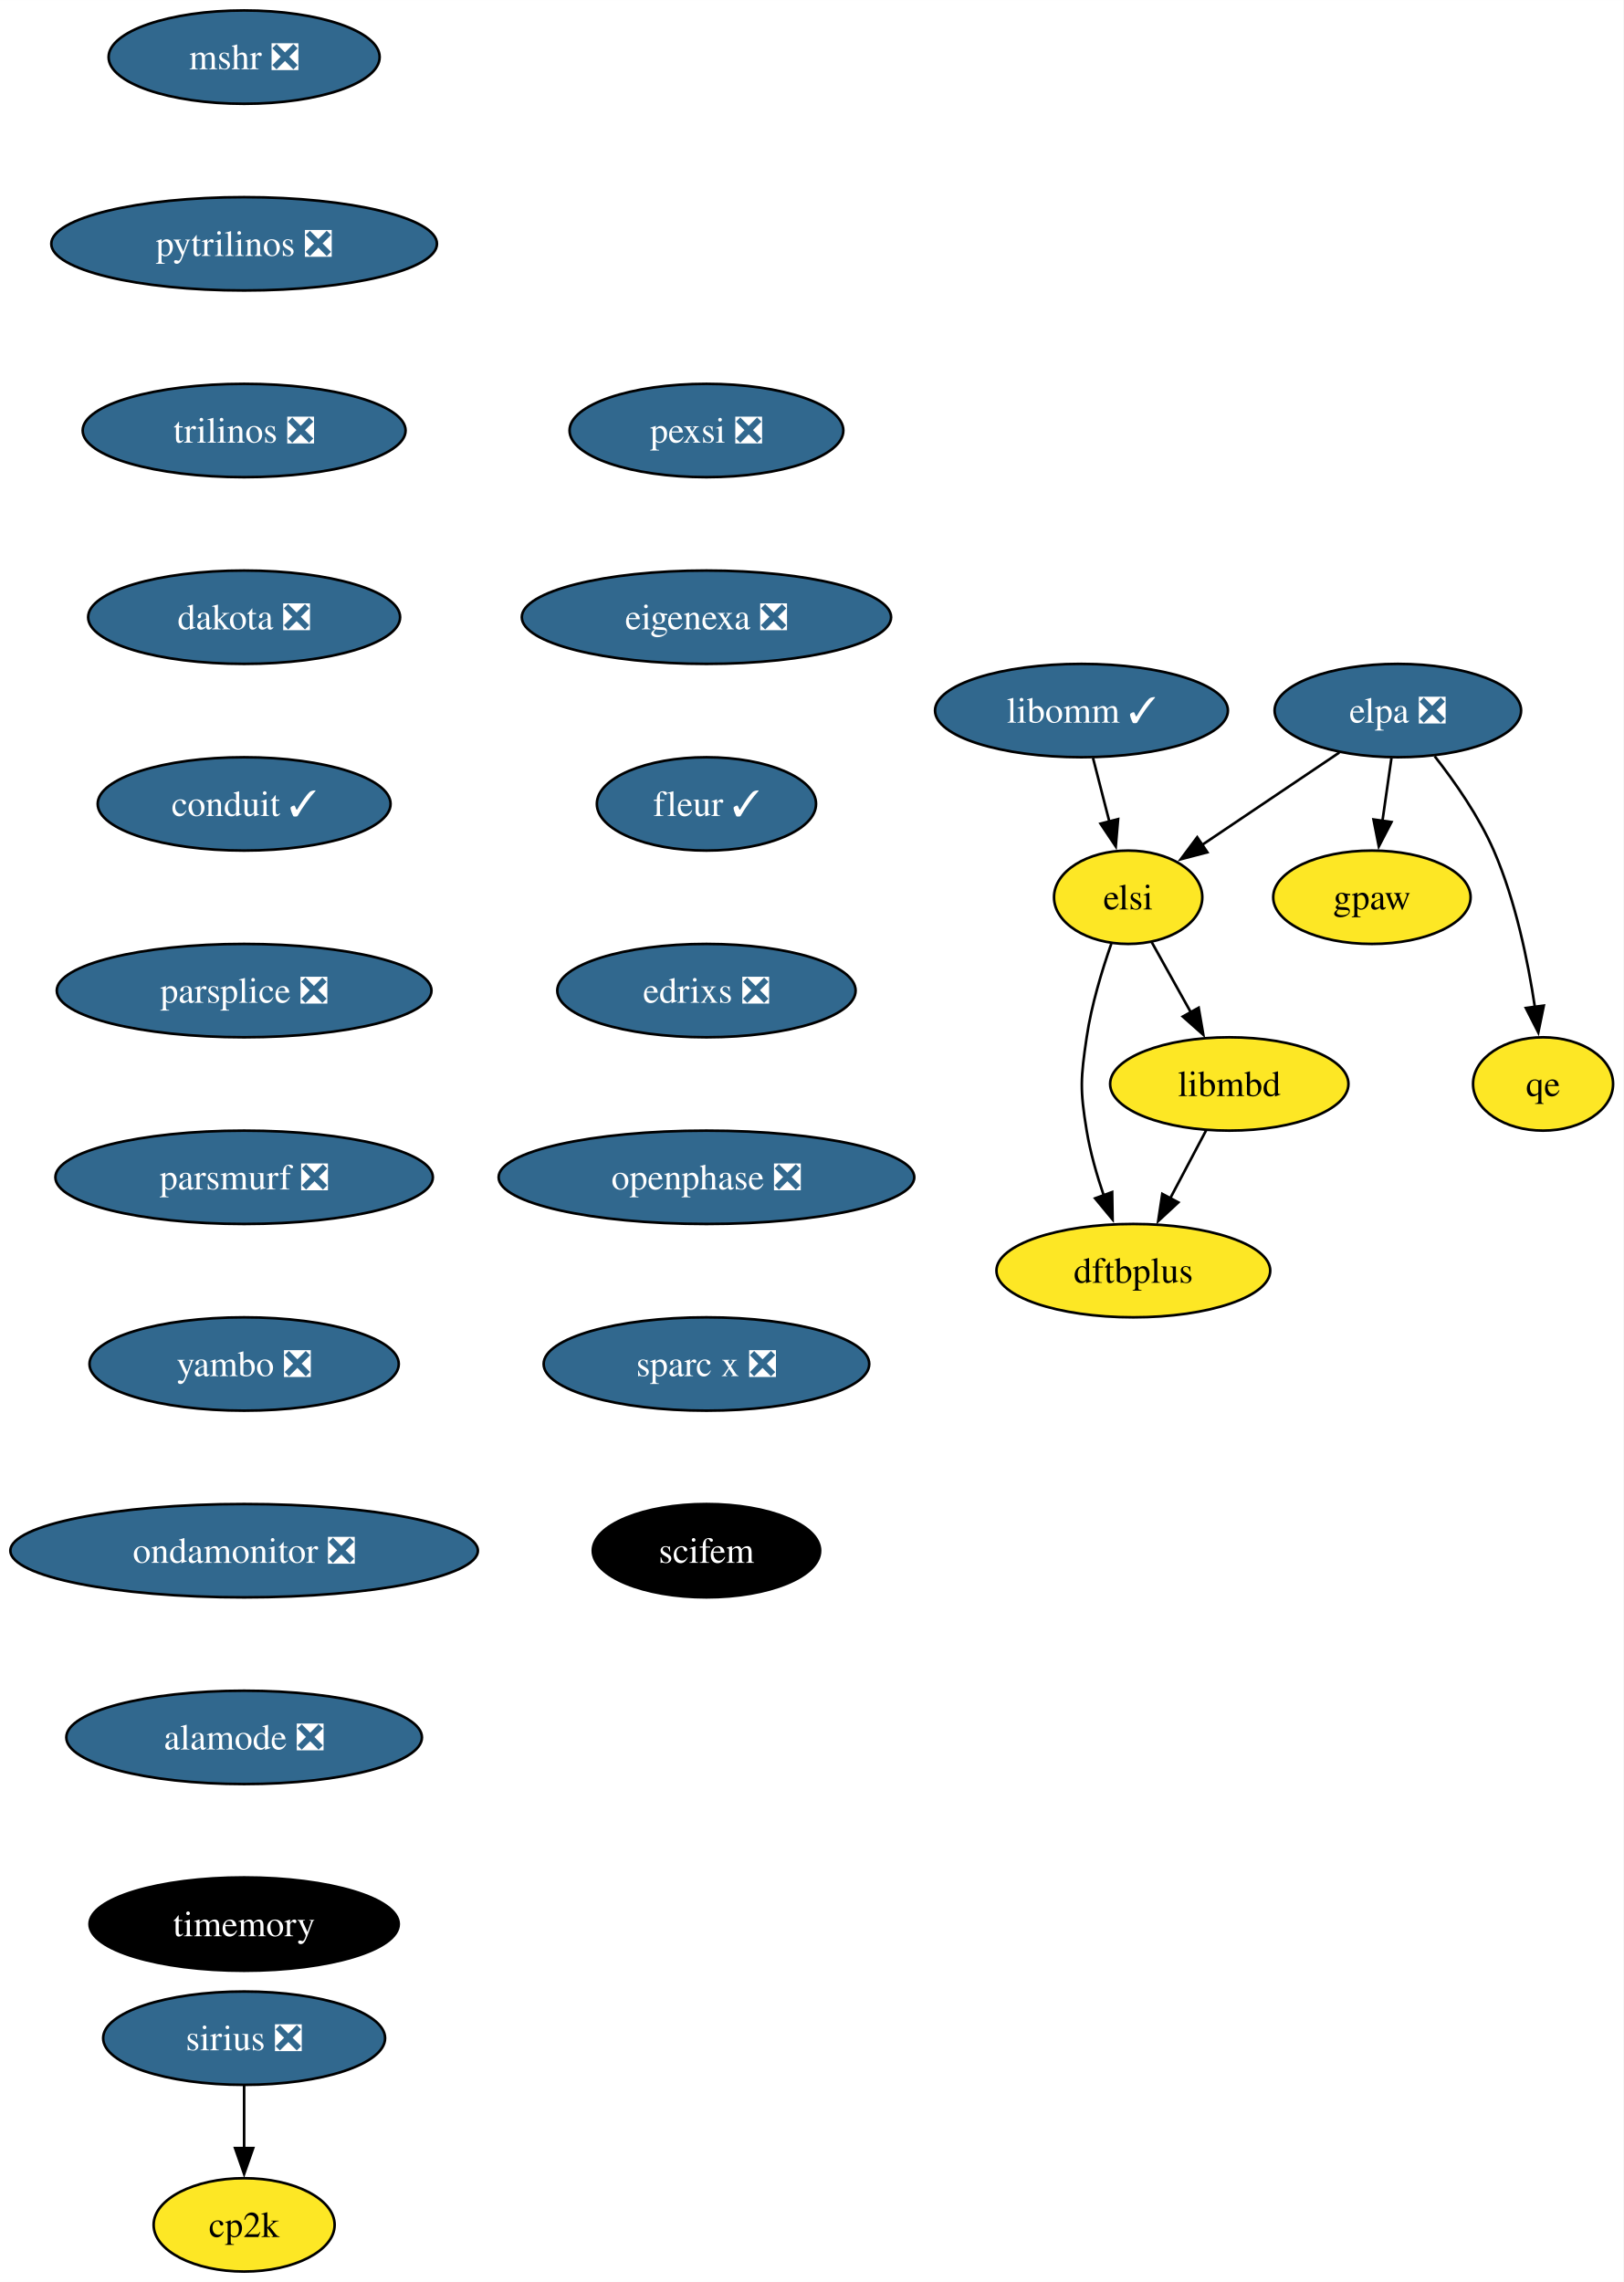
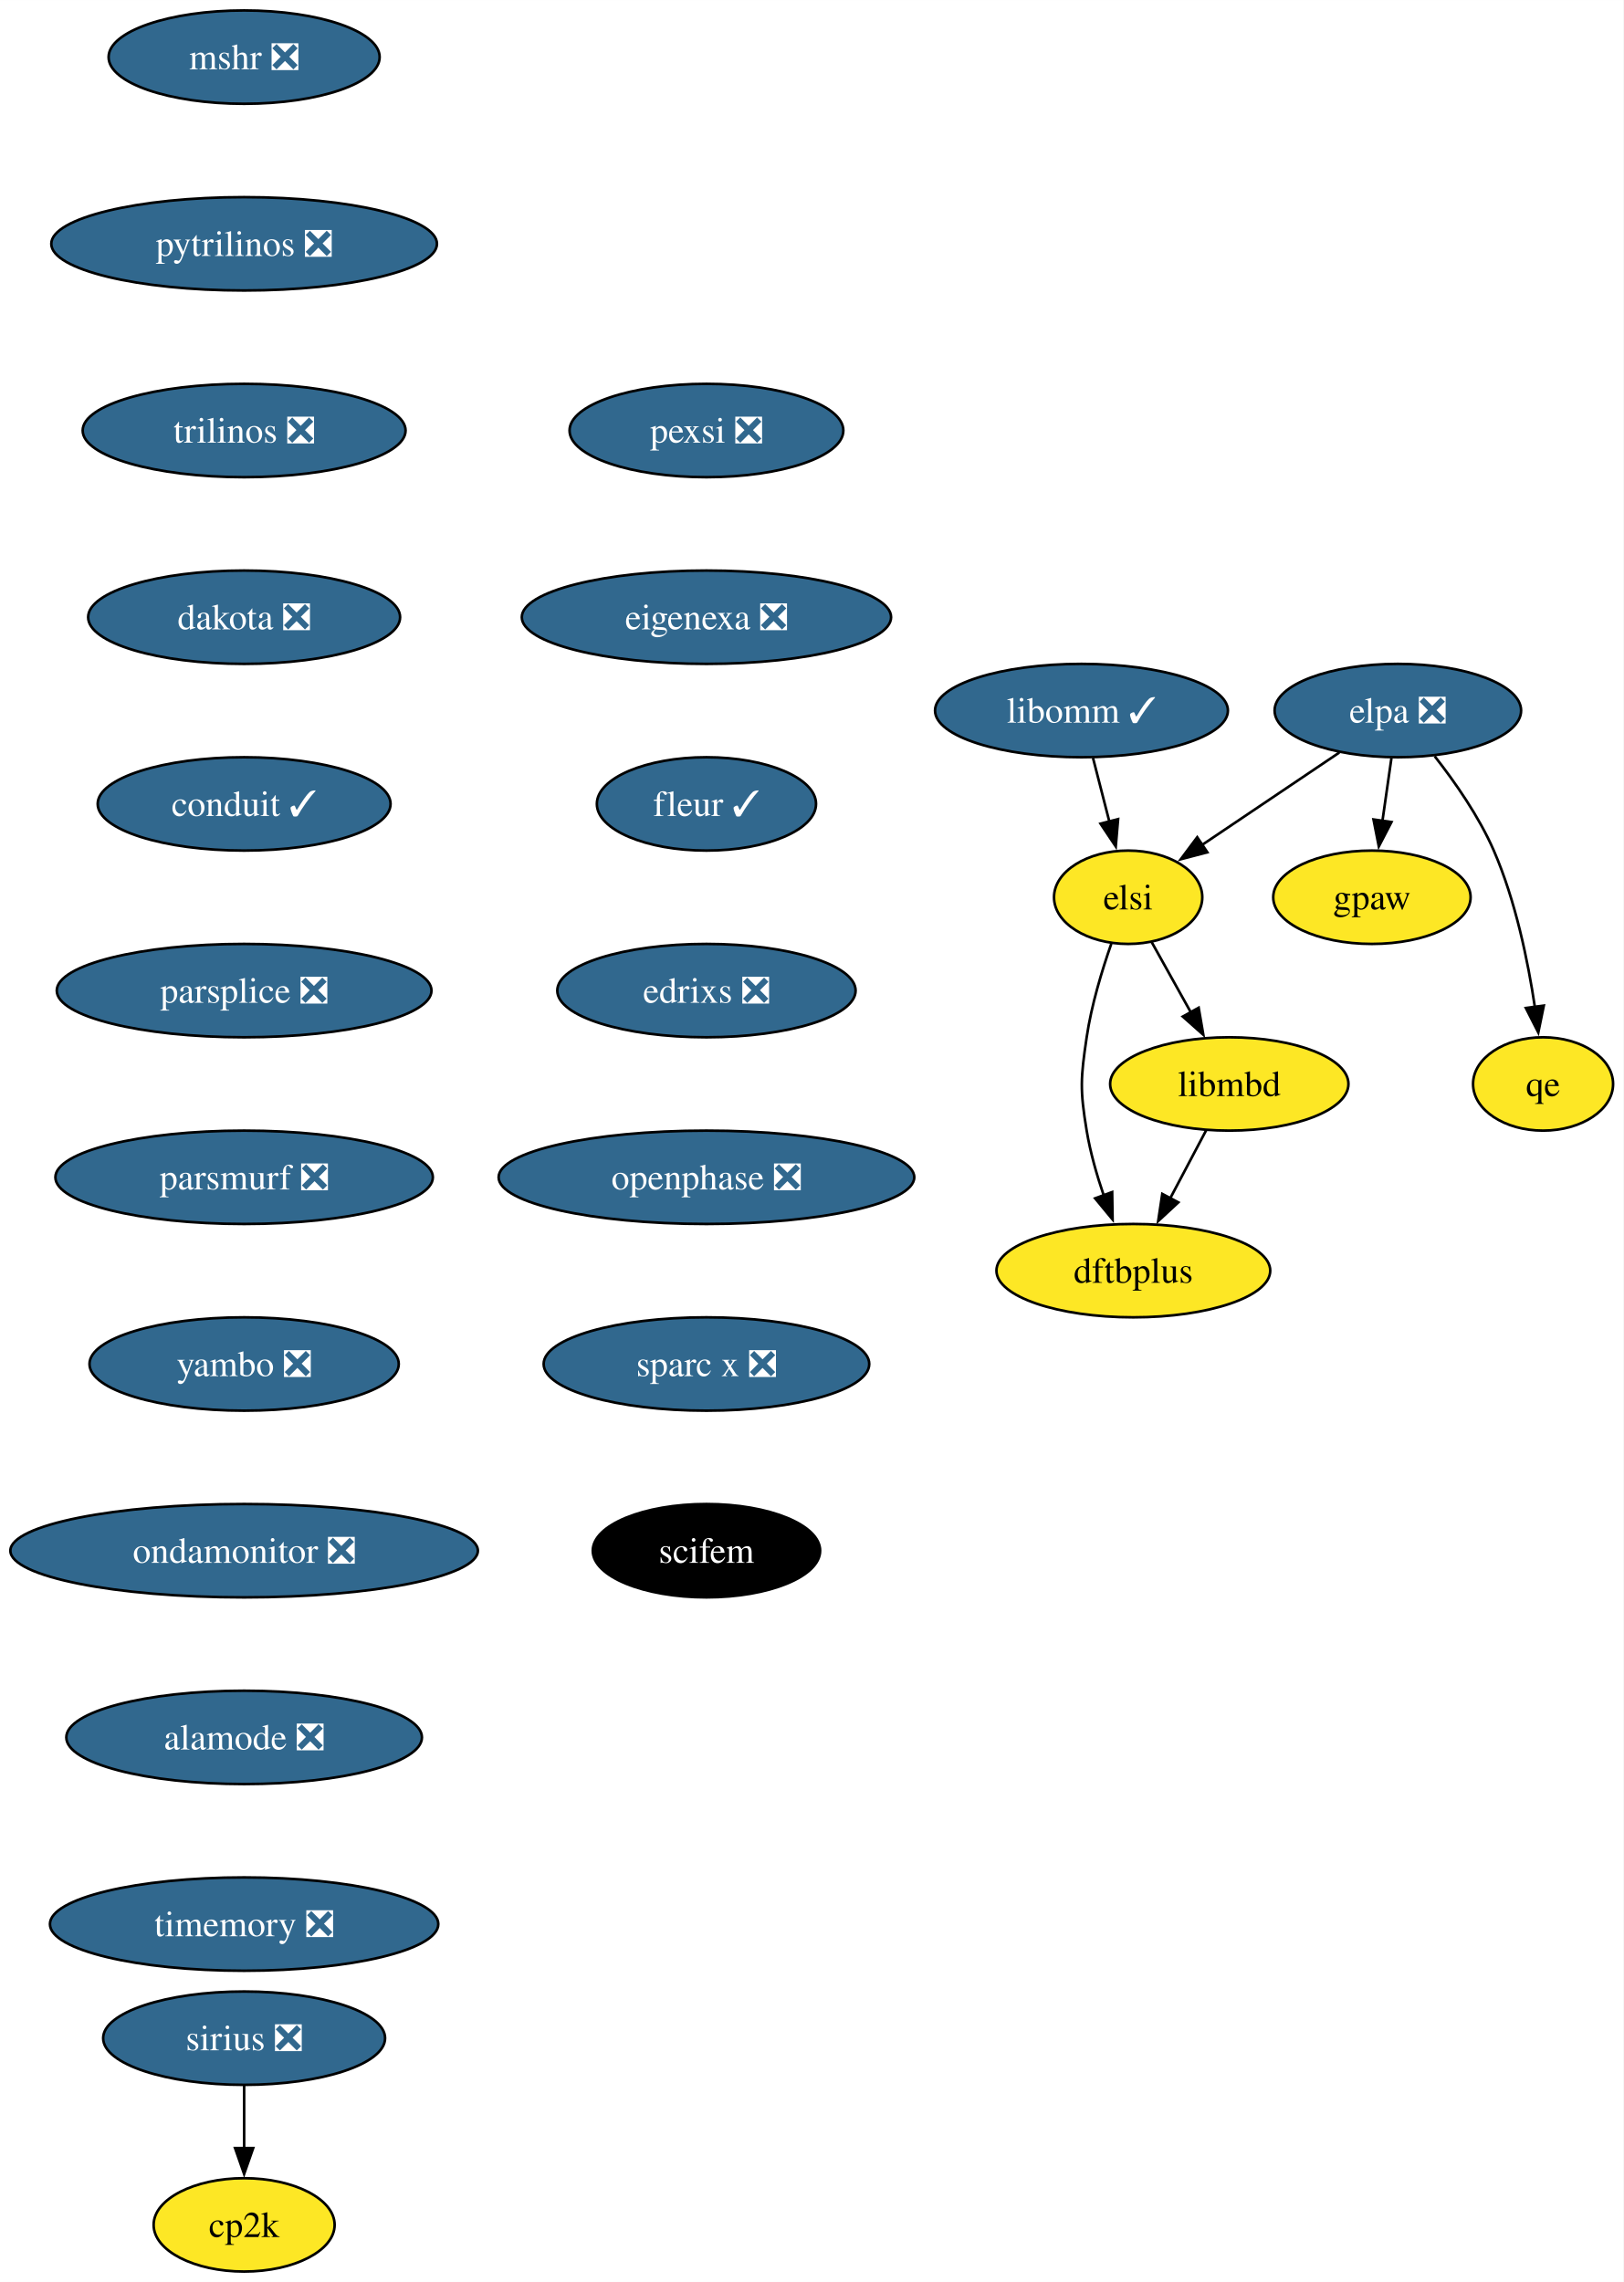
<svg xmlns="http://www.w3.org/2000/svg" xmlns:xlink="http://www.w3.org/1999/xlink" width="626pt" height="880pt" viewBox="0.00 0.00 626.04 880.00">
  <g id="graph0" class="graph" transform="scale(1 1) rotate(0) translate(4 876)">
    <polygon fill="white" stroke="none" points="-4,4 -4,-876 622.04,-876 622.04,4 -4,4" />
    <g id="node1" class="node">
      <g id="a_node1">
        <a xlink:href="https://github.com/conda-forge/mshr-feedstock/pull/37" xlink:title="mshr ❎">
          <ellipse fill="#31688e" stroke="black" cx="90.14" cy="-854" rx="52.26" ry="18" />
          <text text-anchor="middle" x="90.14" y="-849.33" font-family="Times,serif" font-size="14.00" fill="white">mshr ❎</text>
        </a>
      </g>
    </g>
    <g id="node2" class="node">
      <g id="a_node2">
        <a xlink:href="https://github.com/conda-forge/pytrilinos-feedstock/pull/56" xlink:title="pytrilinos ❎">
          <ellipse fill="#31688e" stroke="black" cx="90.14" cy="-782" rx="74.36" ry="18" />
          <text text-anchor="middle" x="90.14" y="-777.33" font-family="Times,serif" font-size="14.00" fill="white">pytrilinos ❎</text>
        </a>
      </g>
    </g>
    <g id="node3" class="node">
      <g id="a_node3">
        <a xlink:href="https://github.com/conda-forge/trilinos-feedstock/pull/47" xlink:title="trilinos ❎">
          <ellipse fill="#31688e" stroke="black" cx="90.14" cy="-710" rx="62.26" ry="18" />
          <text text-anchor="middle" x="90.14" y="-705.33" font-family="Times,serif" font-size="14.00" fill="white">trilinos ❎</text>
        </a>
      </g>
    </g>
    <g id="node4" class="node">
      <g id="a_node4">
        <a xlink:href="https://github.com/conda-forge/dakota-feedstock/pull/49" xlink:title="dakota ❎">
          <ellipse fill="#31688e" stroke="black" cx="90.14" cy="-638" rx="60.15" ry="18" />
          <text text-anchor="middle" x="90.14" y="-633.33" font-family="Times,serif" font-size="14.00" fill="white">dakota ❎</text>
        </a>
      </g>
    </g>
    <g id="node6" class="node">
      <g id="a_node6">
        <a xlink:href="https://github.com/conda-forge/conduit-feedstock/pull/46" xlink:title="conduit ✓">
          <ellipse fill="#31688e" stroke="black" cx="90.14" cy="-566" rx="56.47" ry="18" />
          <text text-anchor="middle" x="90.14" y="-561.33" font-family="Times,serif" font-size="14.00" fill="white">conduit ✓</text>
        </a>
      </g>
    </g>
    <g id="node5" class="node">
      <g id="a_node5">
        <a xlink:href="https://github.com/conda-forge/gpaw-feedstock" xlink:title="gpaw">
          <ellipse fill="#fde725" stroke="black" cx="525.04" cy="-530" rx="38.06" ry="18" />
          <text text-anchor="middle" x="525.04" y="-525.33" font-family="Times,serif" font-size="14.00">gpaw</text>
        </a>
      </g>
    </g>
    <g id="node8" class="node">
      <g id="a_node8">
        <a xlink:href="https://github.com/conda-forge/parsplice-feedstock/pull/13" xlink:title="parsplice ❎">
          <ellipse fill="#31688e" stroke="black" cx="90.14" cy="-494" rx="72.25" ry="18" />
          <text text-anchor="middle" x="90.14" y="-489.32" font-family="Times,serif" font-size="14.00" fill="white">parsplice ❎</text>
        </a>
      </g>
    </g>
    <g id="node7" class="node">
      <g id="a_node7">
        <a xlink:href="https://github.com/conda-forge/cp2k-feedstock" xlink:title="cp2k">
          <ellipse fill="#fde725" stroke="black" cx="90.14" cy="-18" rx="34.9" ry="18" />
          <text text-anchor="middle" x="90.14" y="-13.32" font-family="Times,serif" font-size="14.00">cp2k</text>
        </a>
      </g>
    </g>
    <g id="node9" class="node">
      <g id="a_node9">
        <a xlink:href="https://github.com/conda-forge/parsmurf-feedstock/pull/4" xlink:title="parsmurf ❎">
          <ellipse fill="#31688e" stroke="black" cx="90.14" cy="-422" rx="72.78" ry="18" />
          <text text-anchor="middle" x="90.14" y="-417.32" font-family="Times,serif" font-size="14.00" fill="white">parsmurf ❎</text>
        </a>
      </g>
    </g>
    <g id="node13" class="node">
      <g id="a_node13">
        <a xlink:href="https://github.com/conda-forge/yambo-feedstock/pull/30" xlink:title="yambo ❎">
          <ellipse fill="#31688e" stroke="black" cx="90.14" cy="-350" rx="59.63" ry="18" />
          <text text-anchor="middle" x="90.14" y="-345.32" font-family="Times,serif" font-size="14.00" fill="white">yambo ❎</text>
        </a>
      </g>
    </g>
    <g id="node10" class="node">
      <g id="a_node10">
        <a xlink:href="https://github.com/conda-forge/qe-feedstock" xlink:title="qe">
          <ellipse fill="#fde725" stroke="black" cx="591.04" cy="-458" rx="27" ry="18" />
          <text text-anchor="middle" x="591.04" y="-453.32" font-family="Times,serif" font-size="14.00">qe</text>
        </a>
      </g>
    </g>
    <g id="node11" class="node">
      <g id="a_node11">
        <a xlink:href="https://github.com/conda-forge/dftbplus-feedstock" xlink:title="dftbplus">
          <ellipse fill="#fde725" stroke="black" cx="433.04" cy="-386" rx="52.79" ry="18" />
          <text text-anchor="middle" x="433.04" y="-381.32" font-family="Times,serif" font-size="14.00">dftbplus</text>
        </a>
      </g>
    </g>
    <g id="node12" class="node">
      <g id="a_node12">
        <a xlink:href="https://github.com/conda-forge/libmbd-feedstock" xlink:title="libmbd">
          <ellipse fill="#fde725" stroke="black" cx="470.04" cy="-458" rx="45.95" ry="18" />
          <text text-anchor="middle" x="470.04" y="-453.32" font-family="Times,serif" font-size="14.00">libmbd</text>
        </a>
      </g>
    </g>
    <g id="edge7" class="edge">
      <path fill="none" stroke="black" d="M461.08,-440.05C456.9,-432.14 451.82,-422.54 447.15,-413.69" />
      <polygon fill="black" stroke="black" points="450.39,-412.33 442.62,-405.13 444.2,-415.6 450.39,-412.33" />
    </g>
    <g id="node15" class="node">
      <g id="a_node15">
        <a xlink:href="https://github.com/conda-forge/ondamonitor-feedstock/pull/12" xlink:title="ondamonitor ❎">
          <ellipse fill="#31688e" stroke="black" cx="90.14" cy="-278" rx="90.14" ry="18" />
          <text text-anchor="middle" x="90.14" y="-273.32" font-family="Times,serif" font-size="14.00" fill="white">ondamonitor ❎</text>
        </a>
      </g>
    </g>
    <g id="node14" class="node">
      <g id="a_node14">
        <a xlink:href="https://github.com/conda-forge/sirius-feedstock/pull/30" xlink:title="sirius ❎">
          <ellipse fill="#31688e" stroke="black" cx="90.14" cy="-90" rx="54.36" ry="18" />
          <text text-anchor="middle" x="90.14" y="-85.33" font-family="Times,serif" font-size="14.00" fill="white">sirius ❎</text>
        </a>
      </g>
    </g>
    <g id="edge9" class="edge">
      <path fill="none" stroke="black" d="M90.14,-71.7C90.14,-64.41 90.14,-55.73 90.14,-47.54" />
      <polygon fill="black" stroke="black" points="93.64,-47.62 90.14,-37.62 86.64,-47.62 93.64,-47.62" />
    </g>
    <g id="node16" class="node">
      <g id="a_node16">
        <a xlink:href="https://github.com/conda-forge/alamode-feedstock/pull/12" xlink:title="alamode ❎">
          <ellipse fill="#31688e" stroke="black" cx="90.14" cy="-206" rx="68.57" ry="18" />
          <text text-anchor="middle" x="90.14" y="-201.33" font-family="Times,serif" font-size="14.00" fill="white">alamode ❎</text>
        </a>
      </g>
    </g>
    <g id="node17" class="node">
      <g id="a_node17">
-         <a xlink:href="https://github.com/conda-forge/timemory-feedstock" xlink:title="timemory">
-           <ellipse fill="#000000" stroke="black" cx="90.14" cy="-134" rx="59.63" ry="18" />
-           <text text-anchor="middle" x="90.14" y="-129.32" font-family="Times,serif" font-size="14.00" fill="white">timemory</text>
+         <a xlink:href="https://github.com/conda-forge/timemory-feedstock/pull/20" xlink:title="timemory ❎">
+           <ellipse fill="#31688e" stroke="black" cx="90.14" cy="-134" rx="74.88" ry="18" />
+           <text text-anchor="middle" x="90.14" y="-129.32" font-family="Times,serif" font-size="14.00" fill="white">timemory ❎</text>
        </a>
      </g>
    </g>
    <g id="node18" class="node">
      <g id="a_node18">
        <a xlink:href="https://github.com/conda-forge/elpa-feedstock/pull/26" xlink:title="elpa ❎">
          <ellipse fill="#31688e" stroke="black" cx="535.04" cy="-602" rx="47.53" ry="18" />
          <text text-anchor="middle" x="535.04" y="-597.33" font-family="Times,serif" font-size="14.00" fill="white">elpa ❎</text>
        </a>
      </g>
    </g>
    <g id="edge13" class="edge">
      <path fill="none" stroke="black" d="M532.57,-583.7C531.51,-576.32 530.26,-567.52 529.07,-559.25" />
      <polygon fill="black" stroke="black" points="532.58,-559.01 527.7,-549.6 525.65,-560 532.58,-559.01" />
    </g>
    <g id="edge14" class="edge">
      <path fill="none" stroke="black" d="M549.25,-584.38C557.06,-574.42 566.31,-561.17 572.04,-548 580.42,-528.72 585.22,-505.43 587.9,-487.52" />
      <polygon fill="black" stroke="black" points="591.33,-488.23 589.2,-477.85 584.4,-487.3 591.33,-488.23" />
    </g>
    <g id="node19" class="node">
      <g id="a_node19">
        <a xlink:href="https://github.com/conda-forge/elsi-feedstock" xlink:title="elsi">
          <ellipse fill="#fde725" stroke="black" cx="431.04" cy="-530" rx="28.59" ry="18" />
          <text text-anchor="middle" x="431.04" y="-525.33" font-family="Times,serif" font-size="14.00">elsi</text>
        </a>
      </g>
    </g>
    <g id="edge15" class="edge">
      <path fill="none" stroke="black" d="M512.47,-585.81C496.89,-575.32 476.05,-561.3 459.36,-550.06" />
      <polygon fill="black" stroke="black" points="461.58,-547.34 451.33,-544.66 457.67,-553.15 461.58,-547.34" />
    </g>
    <g id="edge16" class="edge">
      <path fill="none" stroke="black" d="M424.55,-512.1C420.96,-501.84 416.86,-488.36 415.04,-476 412.7,-460.17 412.43,-455.79 415.04,-440 416.42,-431.66 418.94,-422.87 421.66,-414.89" />
      <polygon fill="black" stroke="black" points="424.87,-416.31 425.04,-405.72 418.3,-413.89 424.87,-416.31" />
    </g>
    <g id="edge17" class="edge">
      <path fill="none" stroke="black" d="M440.08,-512.76C444.6,-504.67 450.17,-494.66 455.28,-485.49" />
      <polygon fill="black" stroke="black" points="458.23,-487.39 460.03,-476.96 452.11,-483.99 458.23,-487.39" />
    </g>
    <g id="node20" class="node">
      <g id="a_node20">
        <a xlink:href="https://github.com/conda-forge/libomm-feedstock/pull/5" xlink:title="libomm ✓">
          <ellipse fill="#31688e" stroke="black" cx="413.04" cy="-602" rx="56.47" ry="18" />
          <text text-anchor="middle" x="413.04" y="-597.33" font-family="Times,serif" font-size="14.00" fill="white">libomm ✓</text>
        </a>
      </g>
    </g>
    <g id="edge18" class="edge">
      <path fill="none" stroke="black" d="M417.49,-583.7C419.38,-576.32 421.65,-567.52 423.77,-559.25" />
      <polygon fill="black" stroke="black" points="427.16,-560.13 426.26,-549.57 420.38,-558.38 427.16,-560.13" />
    </g>
    <g id="node21" class="node">
      <g id="a_node21">
        <a xlink:href="https://github.com/conda-forge/pexsi-feedstock/pull/10" xlink:title="pexsi ❎">
          <ellipse fill="#31688e" stroke="black" cx="268.42" cy="-710" rx="52.79" ry="18" />
          <text text-anchor="middle" x="268.42" y="-705.33" font-family="Times,serif" font-size="14.00" fill="white">pexsi ❎</text>
        </a>
      </g>
    </g>
    <g id="node22" class="node">
      <g id="a_node22">
        <a xlink:href="https://github.com/conda-forge/eigenexa-feedstock/pull/3" xlink:title="eigenexa ❎">
          <ellipse fill="#31688e" stroke="black" cx="268.42" cy="-638" rx="71.2" ry="18" />
          <text text-anchor="middle" x="268.42" y="-633.33" font-family="Times,serif" font-size="14.00" fill="white">eigenexa ❎</text>
        </a>
      </g>
    </g>
    <g id="node23" class="node">
      <g id="a_node23">
        <a xlink:href="https://github.com/conda-forge/fleur-feedstock/pull/19" xlink:title="fleur ✓">
          <ellipse fill="#31688e" stroke="black" cx="268.42" cy="-566" rx="42.26" ry="18" />
          <text text-anchor="middle" x="268.42" y="-561.33" font-family="Times,serif" font-size="14.00" fill="white">fleur ✓</text>
        </a>
      </g>
    </g>
    <g id="node24" class="node">
      <g id="a_node24">
        <a xlink:href="https://github.com/conda-forge/edrixs-feedstock/pull/14" xlink:title="edrixs ❎">
          <ellipse fill="#31688e" stroke="black" cx="268.42" cy="-494" rx="57.52" ry="18" />
          <text text-anchor="middle" x="268.42" y="-489.32" font-family="Times,serif" font-size="14.00" fill="white">edrixs ❎</text>
        </a>
      </g>
    </g>
    <g id="node25" class="node">
      <g id="a_node25">
        <a xlink:href="https://github.com/conda-forge/openphase-feedstock/pull/2" xlink:title="openphase ❎">
          <ellipse fill="#31688e" stroke="black" cx="268.42" cy="-422" rx="80.14" ry="18" />
          <text text-anchor="middle" x="268.42" y="-417.32" font-family="Times,serif" font-size="14.00" fill="white">openphase ❎</text>
        </a>
      </g>
    </g>
    <g id="node26" class="node">
      <g id="a_node26">
        <a xlink:href="https://github.com/conda-forge/sparc-x-feedstock/pull/9" xlink:title="sparc x ❎">
          <ellipse fill="#31688e" stroke="black" cx="268.42" cy="-350" rx="62.78" ry="18" />
          <text text-anchor="middle" x="268.42" y="-345.32" font-family="Times,serif" font-size="14.00" fill="white">sparc x ❎</text>
        </a>
      </g>
    </g>
    <g id="node27" class="node">
      <g id="a_node27">
        <a xlink:href="https://github.com/conda-forge/scifem-feedstock" xlink:title="scifem">
          <ellipse fill="#000000" stroke="black" cx="268.42" cy="-278" rx="43.84" ry="18" />
          <text text-anchor="middle" x="268.42" y="-273.32" font-family="Times,serif" font-size="14.00" fill="white">scifem</text>
        </a>
      </g>
    </g>
  </g>
</svg>
